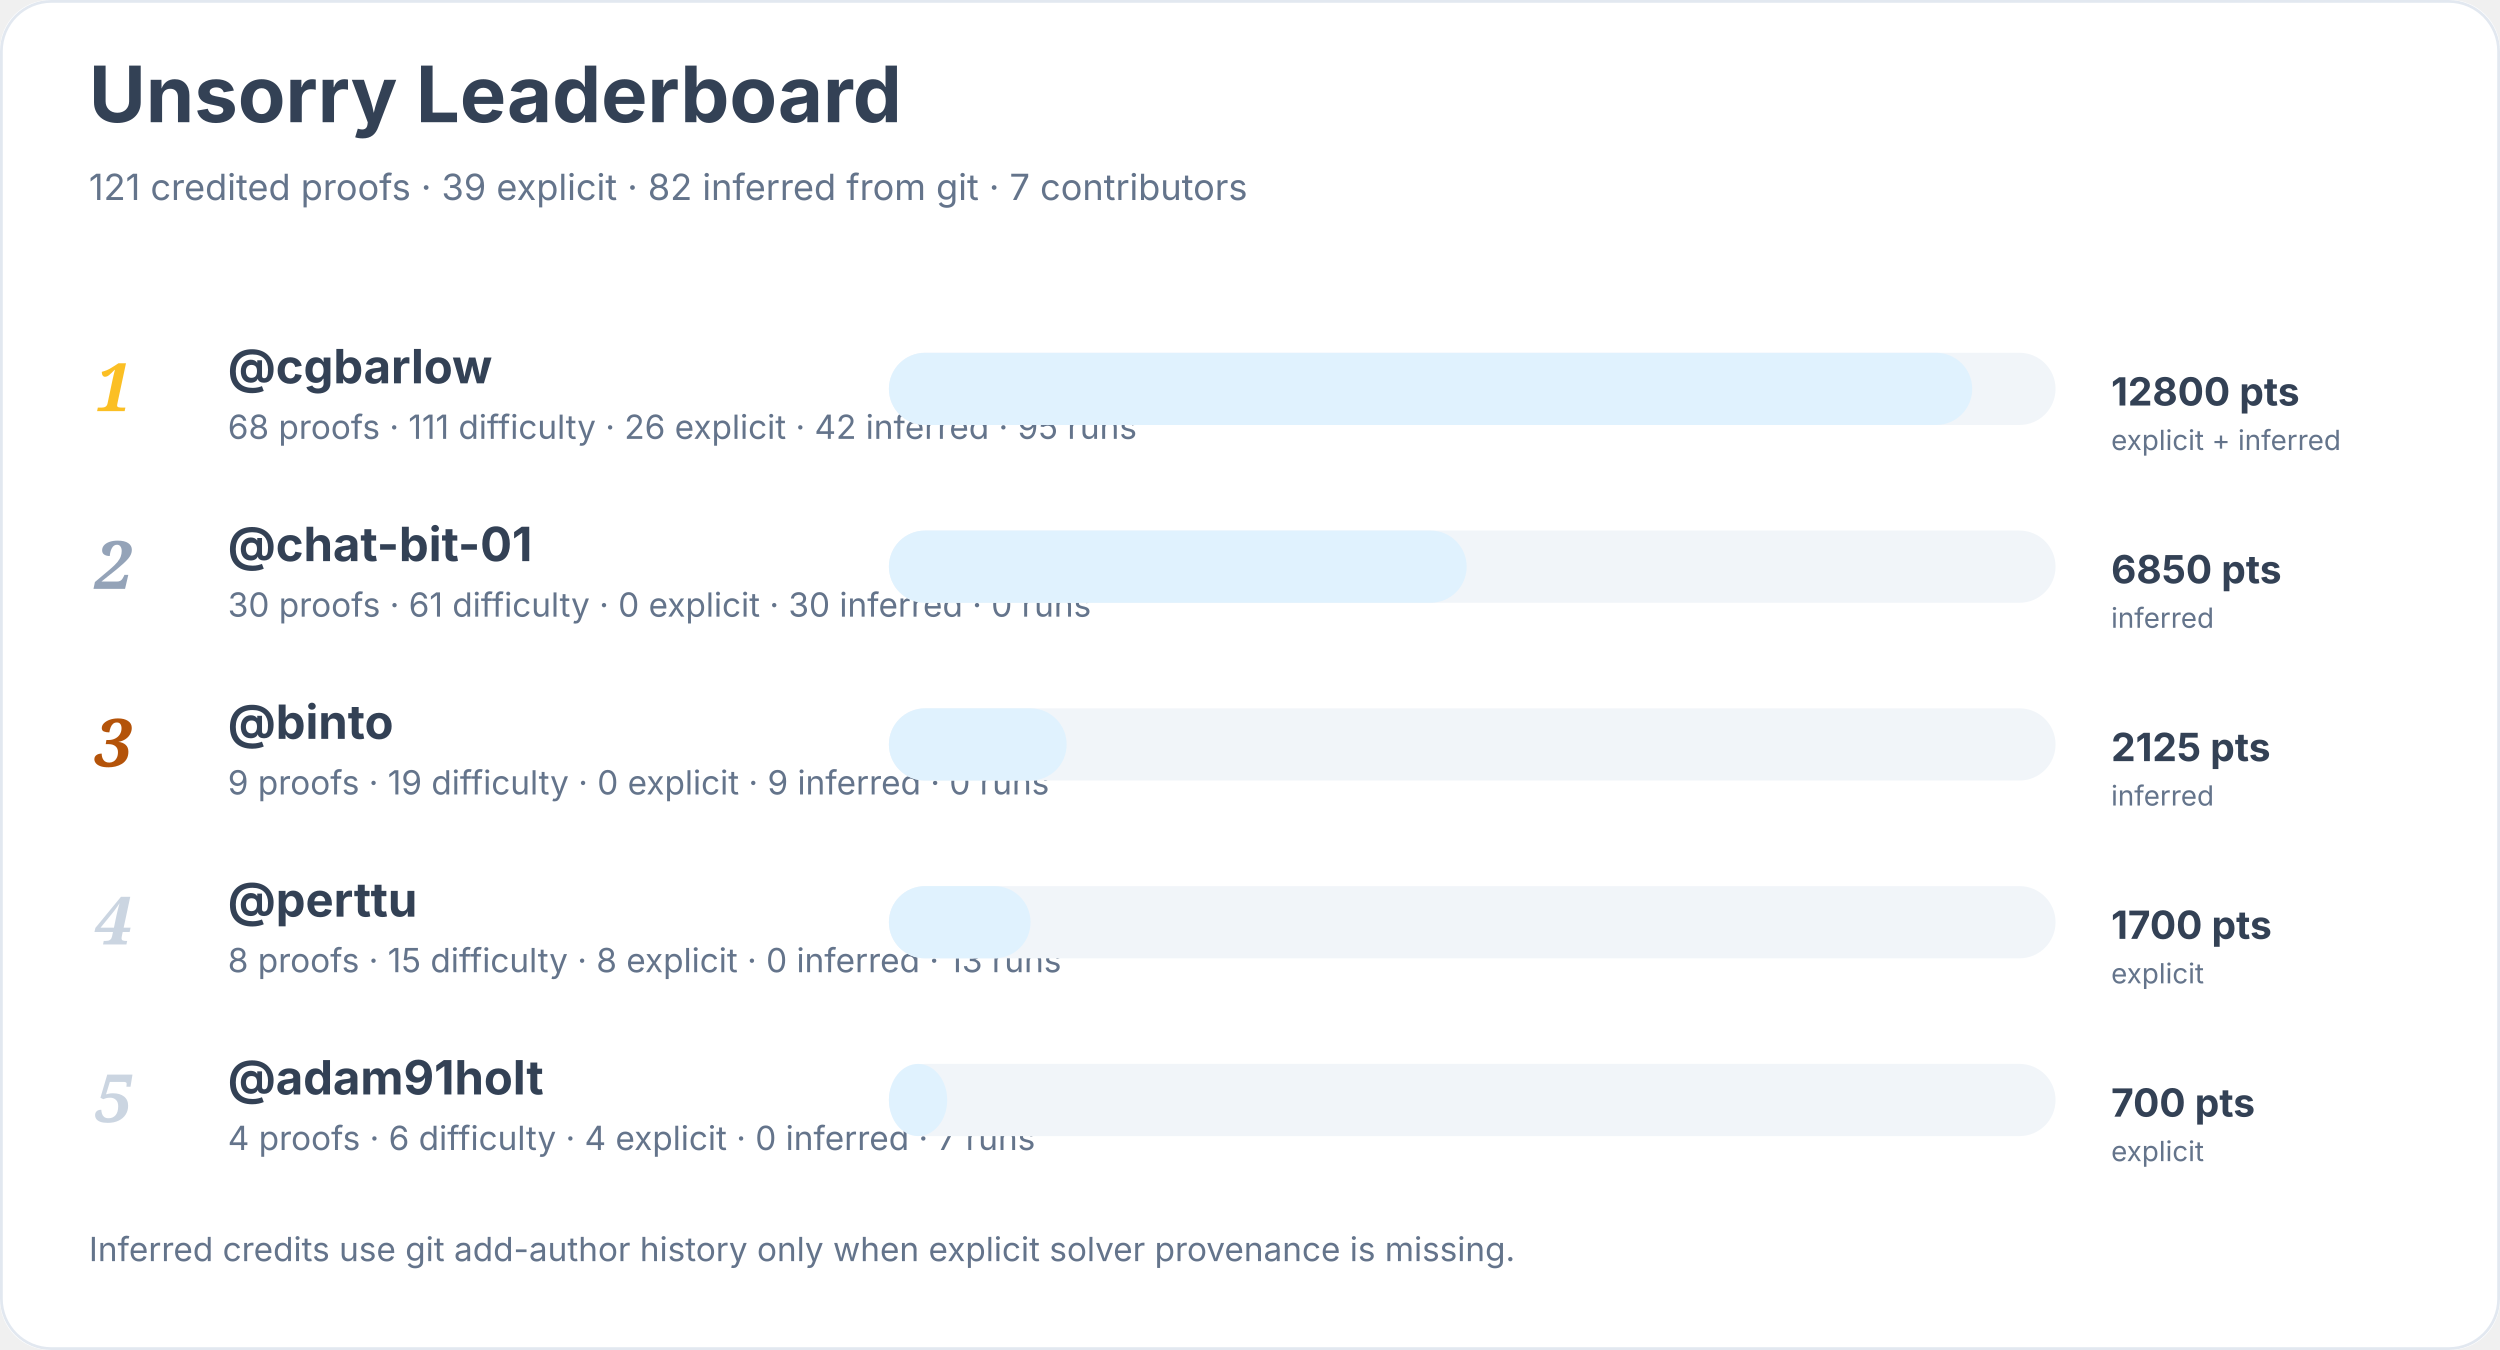
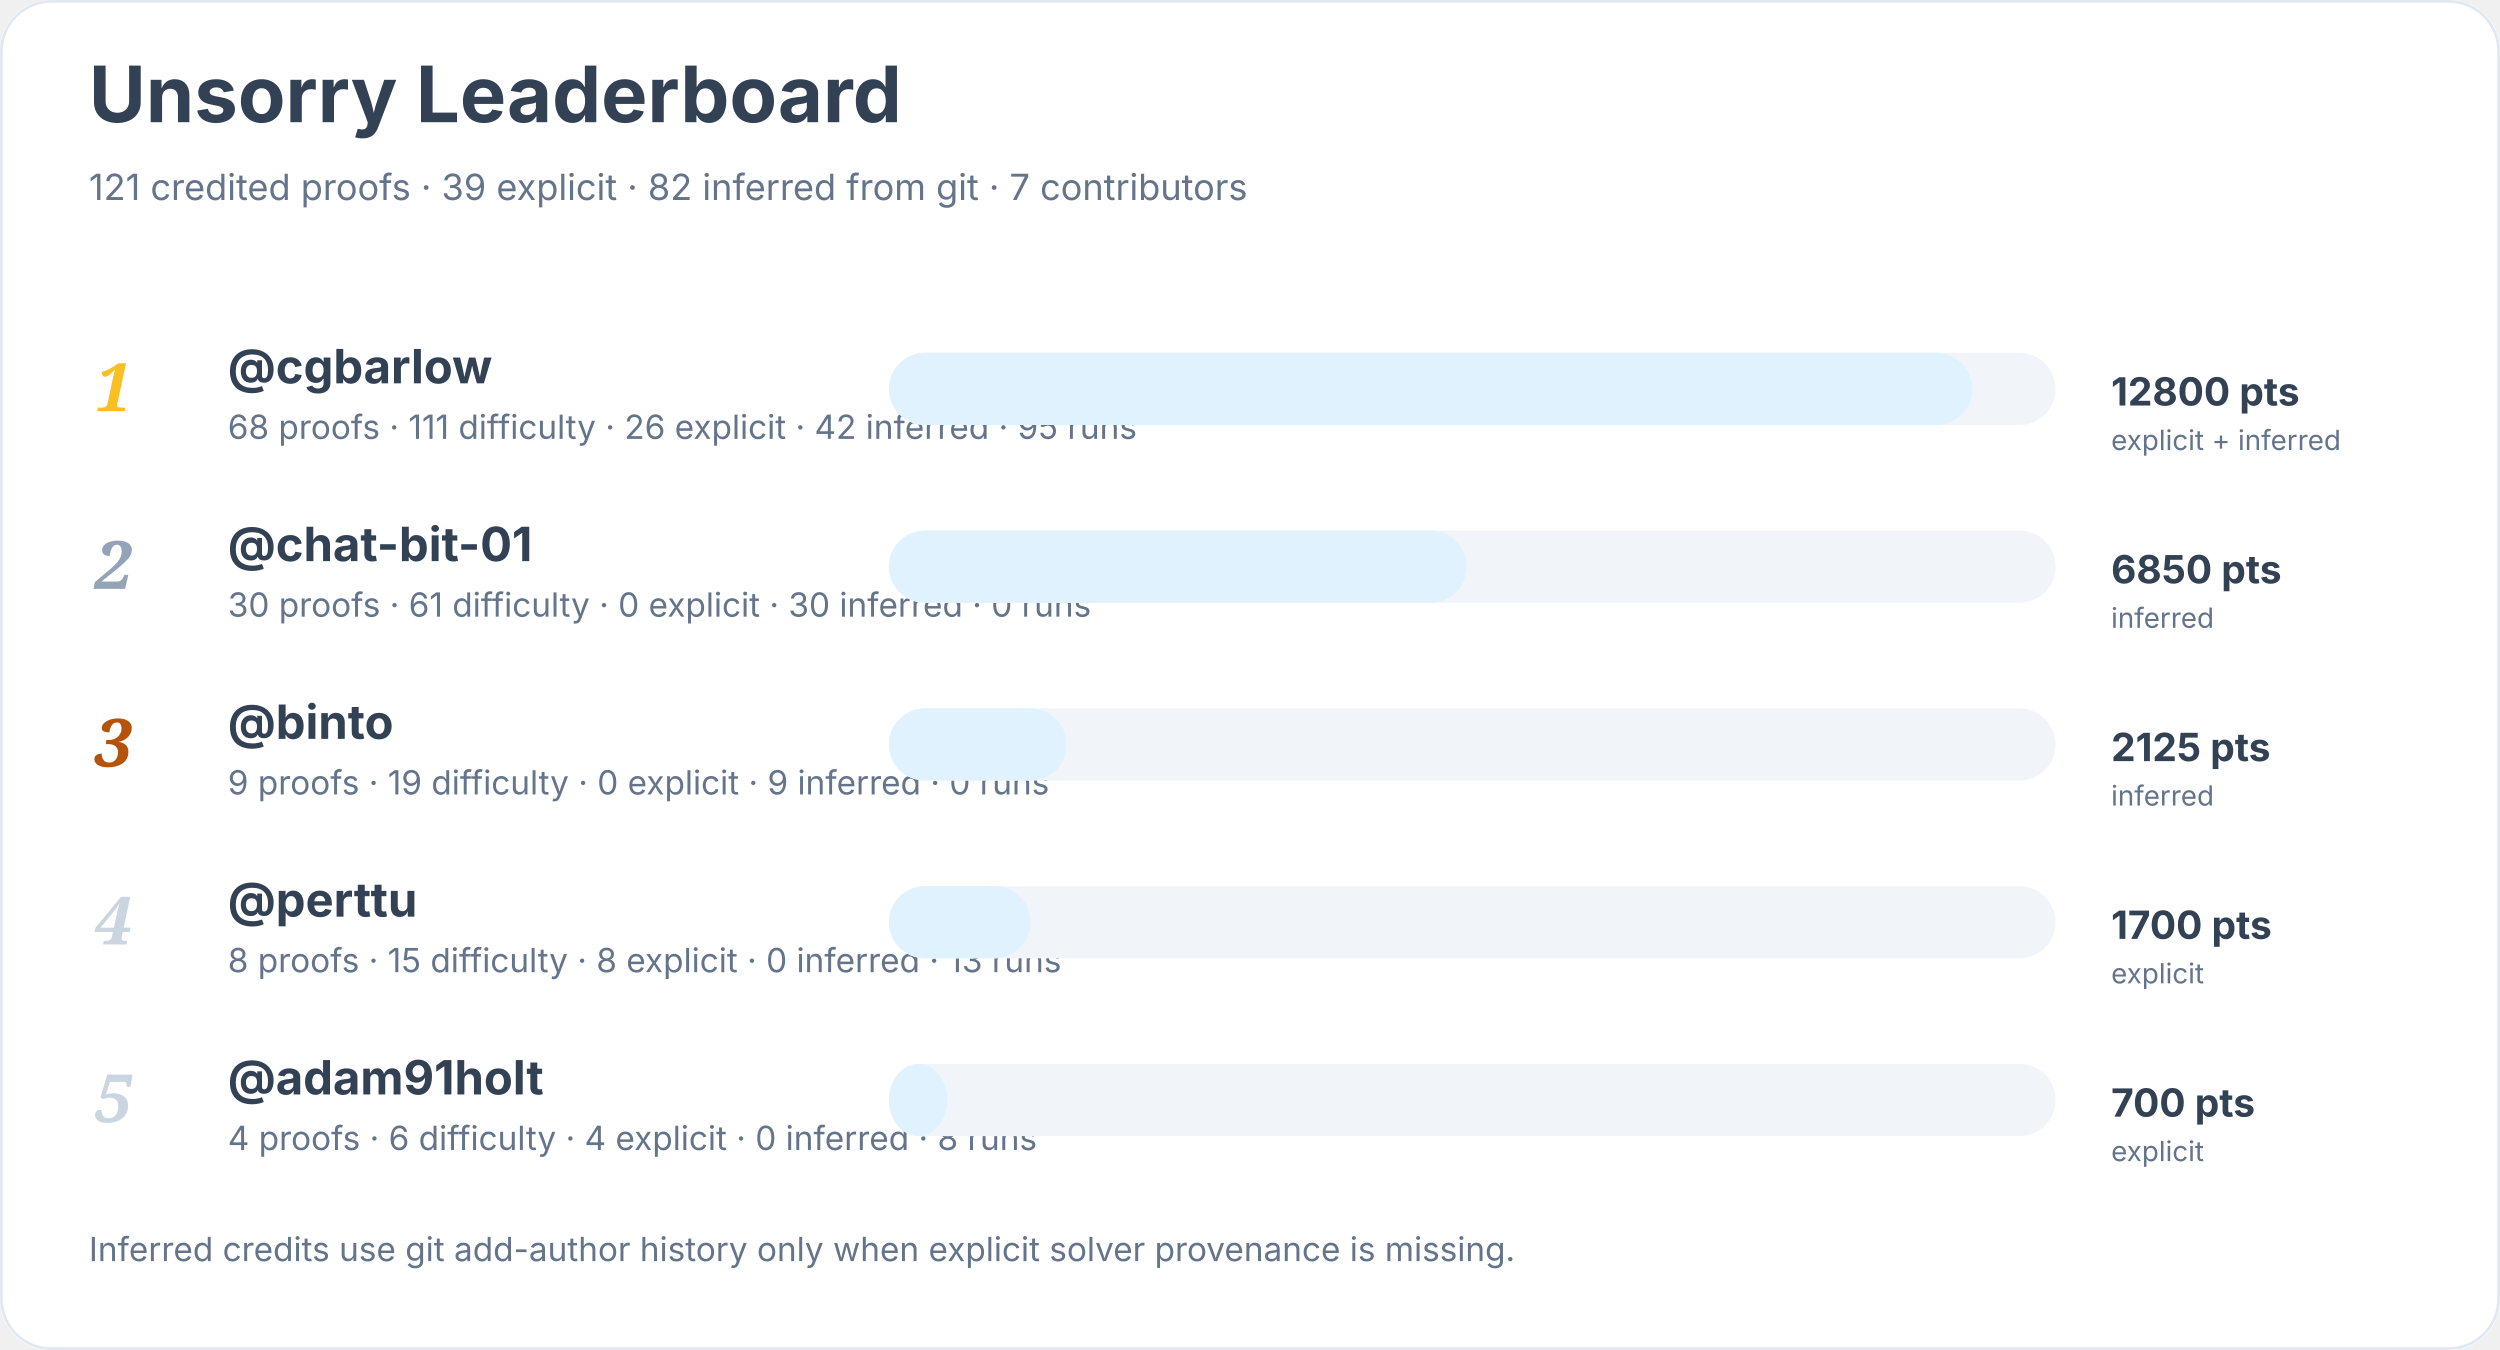
<svg xmlns="http://www.w3.org/2000/svg" width="900" height="486" viewBox="0 0 900 486" role="img" aria-labelledby="title desc">
  <rect width="900" height="100%" rx="18" fill="#ffffff" />
  <rect x="0.5" y="0.5" width="899" height="485" rx="18" fill="none" stroke="#e2e8f0" />
  <text x="32" y="44" font-family="Inter, system-ui, sans-serif" font-size="28" font-weight="700" fill="#334155">Unsorry Leaderboard</text>
  <text x="32" y="72" font-family="Inter, system-ui, sans-serif" font-size="13" fill="#64748b">121 credited proofs · 39 explicit · 82 inferred from git · 7 contributors</text>
  <text x="34" y="148" font-family="Georgia, serif" font-size="24" font-style="italic" font-weight="700" fill="#fbbf24">1</text>
  <a href="https://github.com/cgbarlow">
    <text x="82" y="138" font-family="Inter, system-ui, sans-serif" font-size="17" font-weight="650" fill="#334155">@cgbarlow</text>
  </a>
  <text x="82" y="158" font-family="Inter, system-ui, sans-serif" font-size="12" fill="#64748b">68 proofs · 111 difficulty · 26 explicit · 42 inferred · 95 runs</text>
  <rect x="320" y="127" width="420" height="26" rx="13" fill="#f1f5f9" />
  <rect x="320" y="127" width="390" height="26" rx="13" fill="#e0f2fe" />
  <text x="760" y="146" font-family="Inter, system-ui, sans-serif" font-size="14" font-weight="700" fill="#334155">12800 pts</text>
  <text x="760" y="162" font-family="Inter, system-ui, sans-serif" font-size="10" fill="#64748b">explicit + inferred</text>
  <text x="34" y="212" font-family="Georgia, serif" font-size="24" font-style="italic" font-weight="700" fill="#94a3b8">2</text>
  <a href="https://github.com/chat-bit-01">
    <text x="82" y="202" font-family="Inter, system-ui, sans-serif" font-size="17" font-weight="650" fill="#334155">@chat-bit-01</text>
  </a>
  <text x="82" y="222" font-family="Inter, system-ui, sans-serif" font-size="12" fill="#64748b">30 proofs · 61 difficulty · 0 explicit · 30 inferred · 0 runs</text>
  <rect x="320" y="191" width="420" height="26" rx="13" fill="#f1f5f9" />
  <rect x="320" y="191" width="208" height="26" rx="13" fill="#e0f2fe" />
  <text x="760" y="210" font-family="Inter, system-ui, sans-serif" font-size="14" font-weight="700" fill="#334155">6850 pts</text>
  <text x="760" y="226" font-family="Inter, system-ui, sans-serif" font-size="10" fill="#64748b">inferred</text>
  <text x="34" y="276" font-family="Georgia, serif" font-size="24" font-style="italic" font-weight="700" fill="#b45309">3</text>
  <a href="https://github.com/binto">
    <text x="82" y="266" font-family="Inter, system-ui, sans-serif" font-size="17" font-weight="650" fill="#334155">@binto</text>
  </a>
  <text x="82" y="286" font-family="Inter, system-ui, sans-serif" font-size="12" fill="#64748b">9 proofs · 19 difficulty · 0 explicit · 9 inferred · 0 runs</text>
  <rect x="320" y="255" width="420" height="26" rx="13" fill="#f1f5f9" />
  <rect x="320" y="255" width="64" height="26" rx="13" fill="#e0f2fe" />
  <text x="760" y="274" font-family="Inter, system-ui, sans-serif" font-size="14" font-weight="700" fill="#334155">2125 pts</text>
  <text x="760" y="290" font-family="Inter, system-ui, sans-serif" font-size="10" fill="#64748b">inferred</text>
  <text x="34" y="340" font-family="Georgia, serif" font-size="24" font-style="italic" font-weight="700" fill="#cbd5e1">4</text>
  <a href="https://github.com/perttu">
    <text x="82" y="330" font-family="Inter, system-ui, sans-serif" font-size="17" font-weight="650" fill="#334155">@perttu</text>
  </a>
  <text x="82" y="350" font-family="Inter, system-ui, sans-serif" font-size="12" fill="#64748b">8 proofs · 15 difficulty · 8 explicit · 0 inferred · 13 runs</text>
  <rect x="320" y="319" width="420" height="26" rx="13" fill="#f1f5f9" />
  <rect x="320" y="319" width="51" height="26" rx="13" fill="#e0f2fe" />
  <text x="760" y="338" font-family="Inter, system-ui, sans-serif" font-size="14" font-weight="700" fill="#334155">1700 pts</text>
  <text x="760" y="354" font-family="Inter, system-ui, sans-serif" font-size="10" fill="#64748b">explicit</text>
  <text x="34" y="404" font-family="Georgia, serif" font-size="24" font-style="italic" font-weight="700" fill="#cbd5e1">5</text>
  <a href="https://github.com/adam91holt">
    <text x="82" y="394" font-family="Inter, system-ui, sans-serif" font-size="17" font-weight="650" fill="#334155">@adam91holt</text>
  </a>
-   <text x="82" y="414" font-family="Inter, system-ui, sans-serif" font-size="12" fill="#64748b">4 proofs · 6 difficulty · 4 explicit · 0 inferred · 7 runs</text>
+   <text x="82" y="414" font-family="Inter, system-ui, sans-serif" font-size="12" fill="#64748b">4 proofs · 6 difficulty · 4 explicit · 0 inferred · 8 runs</text>
  <rect x="320" y="383" width="420" height="26" rx="13" fill="#f1f5f9" />
  <rect x="320" y="383" width="21" height="26" rx="13" fill="#e0f2fe" />
  <text x="760" y="402" font-family="Inter, system-ui, sans-serif" font-size="14" font-weight="700" fill="#334155">700 pts</text>
  <text x="760" y="418" font-family="Inter, system-ui, sans-serif" font-size="10" fill="#64748b">explicit</text>
  <text x="32" y="454" font-family="Inter, system-ui, sans-serif" font-size="12" fill="#64748b">Inferred credits use git add-author history only when explicit solver provenance is missing.</text>
</svg>
